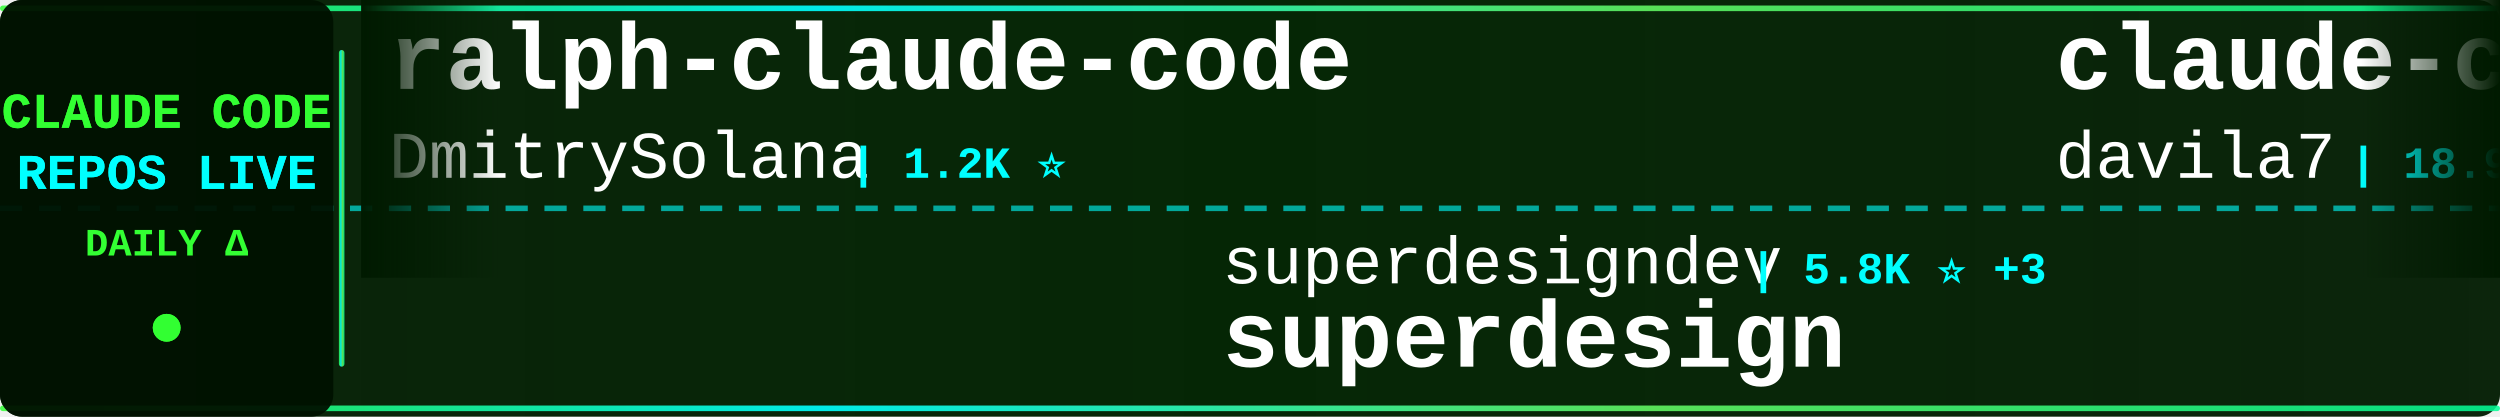
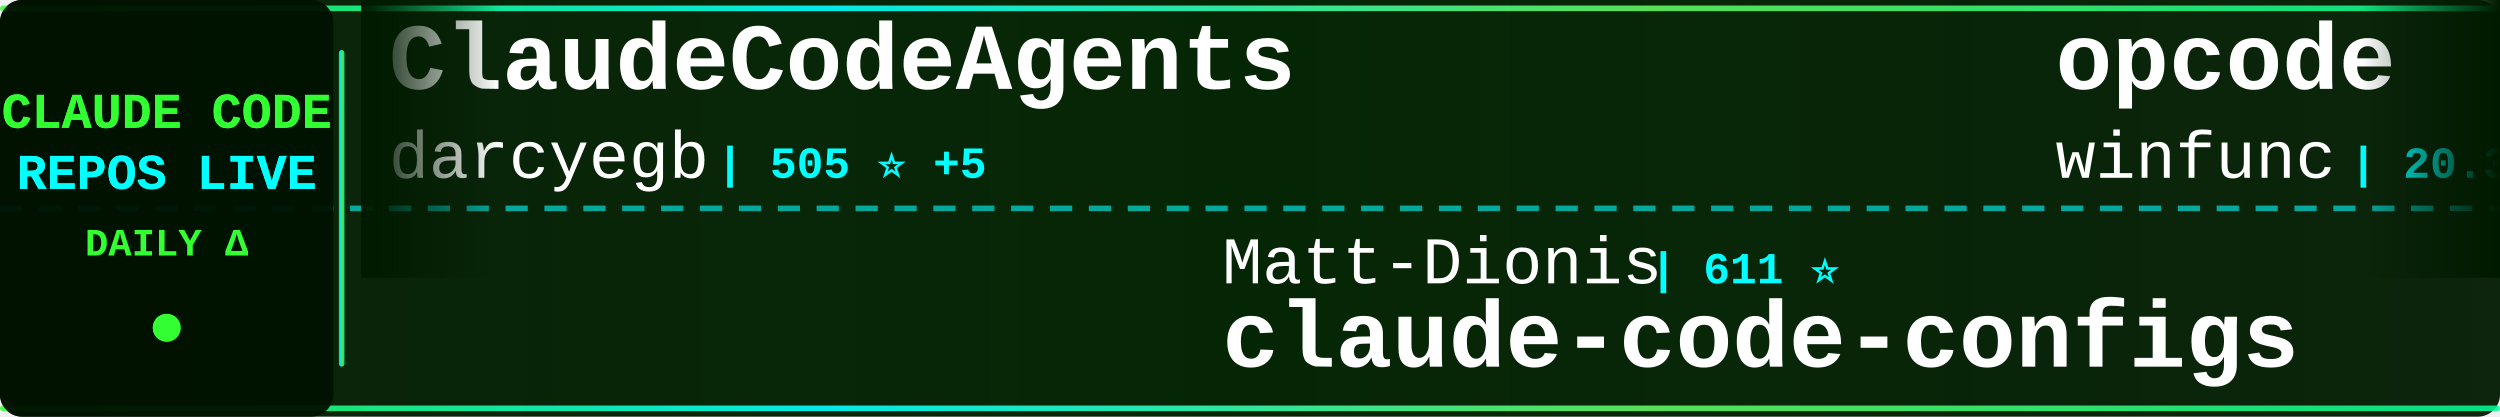
<svg xmlns="http://www.w3.org/2000/svg" width="900" height="150">
  <defs>
    <linearGradient id="tickerBg" x1="0%" y1="0%" x2="100%" y2="0%">
      <stop offset="0%" style="stop-color:#001a00;stop-opacity:0.95" />
      <stop offset="50%" style="stop-color:#002200;stop-opacity:0.98" />
      <stop offset="100%" style="stop-color:#001a00;stop-opacity:0.95" />
    </linearGradient>
    <linearGradient id="borderGrad" x1="0%" y1="0%" x2="100%" y2="0%">
      <stop offset="0%" style="stop-color:#33ff33;stop-opacity:0.85">
        <animate attributeName="stop-opacity" values="0.85;1;0.85" dur="2s" repeatCount="indefinite" />
      </stop>
      <stop offset="33%" style="stop-color:#00ffff;stop-opacity:0.9">
        <animate attributeName="stop-opacity" values="0.9;1;0.9" dur="2.2s" repeatCount="indefinite" />
      </stop>
      <stop offset="66%" style="stop-color:#66ff66;stop-opacity:0.85">
        <animate attributeName="stop-opacity" values="0.85;1;0.85" dur="1.8s" repeatCount="indefinite" />
      </stop>
      <stop offset="100%" style="stop-color:#00ff99;stop-opacity:0.85">
        <animate attributeName="stop-opacity" values="0.85;1;0.85" dur="2s" repeatCount="indefinite" />
      </stop>
    </linearGradient>
    <filter id="textGlow">
      <feGaussianBlur stdDeviation="0.1" result="coloredBlur" />
      <feMerge>
        <feMergeNode in="coloredBlur" />
        <feMergeNode in="SourceGraphic" />
      </feMerge>
    </filter>
    <filter id="metricGlow">
      <feGaussianBlur stdDeviation="0.2" result="coloredBlur" />
      <feMerge>
        <feMergeNode in="coloredBlur" />
        <feMergeNode in="SourceGraphic" />
      </feMerge>
    </filter>
    <linearGradient id="leftFade" x1="0%" y1="0%" x2="100%" y2="0%">
      <stop offset="0%" style="stop-color:#001a00;stop-opacity:1" />
      <stop offset="100%" style="stop-color:#001a00;stop-opacity:0" />
    </linearGradient>
    <linearGradient id="rightFade" x1="0%" y1="0%" x2="100%" y2="0%">
      <stop offset="0%" style="stop-color:#001a00;stop-opacity:0" />
      <stop offset="100%" style="stop-color:#001a00;stop-opacity:1" />
    </linearGradient>
  </defs>
  <rect width="900" height="150" fill="url(#tickerBg)" rx="8" />
  <rect x="0" y="2" width="900" height="2" fill="url(#borderGrad)" rx="1" />
  <rect x="0" y="146" width="900" height="2" fill="url(#borderGrad)" rx="1" />
  <line x1="0" y1="75" x2="900" y2="75" stroke="#00ffff" stroke-width="2" stroke-dasharray="8 6" opacity="0.6" />
  <rect x="0" y="0" width="120" height="150" fill="#001100" opacity="0.95" rx="8" />
  <text x="60" y="46" font-family="'Courier New', monospace" font-size="18" font-weight="bold" fill="#33ff33" text-anchor="middle" filter="url(#textGlow)">
    CLAUDE CODE
  </text>
  <text x="60" y="68" font-family="'Courier New', monospace" font-size="18" font-weight="bold" fill="#00ffff" text-anchor="middle" filter="url(#textGlow)">
    REPOS LIVE
  </text>
  <text x="60" y="92" font-family="'Courier New', monospace" font-size="14" font-weight="bold" fill="#33ff33" text-anchor="middle">
    DAILY Δ
  </text>
  <circle cx="60" cy="118" r="5" fill="#33ff33" filter="url(#metricGlow)">
    <animate attributeName="r" values="4;6;4" dur="1.5s" repeatCount="indefinite" />
    <animate attributeName="opacity" values="0.6;1;0.6" dur="1.5s" repeatCount="indefinite" />
  </circle>
  <rect x="122" y="18" width="2" height="114" fill="url(#borderGrad)" rx="1" />
  <clipPath id="tickerClip">
    <rect x="130" y="0" width="770" height="150" />
  </clipPath>
  <g clip-path="url(#tickerClip)">
    <g id="tickerItems">
      <animateTransform attributeName="transform" attributeType="XML" type="translate" from="0 0" to="-3000 0" dur="54s" repeatCount="indefinite" />
      <g transform="translate(0, 0)">
-         <text x="140" y="32" font-family="'Courier New', monospace" font-size="34" font-weight="bold" fill="#ffffff">ralph-claude-code</text>
-         <text x="140" y="64" font-family="'Courier New', monospace" font-size="24" font-weight="normal" fill="#ffffff" opacity="1.0">DmitrySolana</text>
-         <text x="306" y="64" font-family="'Courier New', monospace" font-size="16" font-weight="bold" fill="#00ffff"> | 1.2K ⭐</text>
+         <text x="140" y="32" font-family="'Courier New', monospace" font-size="34" font-weight="bold" fill="#ffffff">ClaudeCodeAgents</text>
+         <text x="140" y="64" font-family="'Courier New', monospace" font-size="24" font-weight="normal" fill="#ffffff" opacity="1.0">darcyegb</text>
+         <text x="258" y="64" font-family="'Courier New', monospace" font-size="16" font-weight="bold" fill="#00ffff"> | 505 ⭐ +5</text>
      </g>
      <g transform="translate(300, 0)">
-         <text x="140" y="102" font-family="'Courier New', monospace" font-size="24" font-weight="normal" fill="#ffffff" opacity="1.0">superdesigndev</text>
-         <text x="330" y="102" font-family="'Courier New', monospace" font-size="16" font-weight="bold" fill="#00ffff"> | 5.8K ⭐ +3</text>
-         <text x="140" y="132" font-family="'Courier New', monospace" font-size="34" font-weight="bold" fill="#ffffff">superdesign</text>
+         <text x="140" y="102" font-family="'Courier New', monospace" font-size="24" font-weight="normal" fill="#ffffff" opacity="1.0">Matt-Dionis</text>
+         <text x="294" y="102" font-family="'Courier New', monospace" font-size="16" font-weight="bold" fill="#00ffff"> | 611 ⭐</text>
+         <text x="140" y="132" font-family="'Courier New', monospace" font-size="34" font-weight="bold" fill="#ffffff">claude-code-configs</text>
      </g>
      <g transform="translate(600, 0)">
-         <text x="140" y="32" font-family="'Courier New', monospace" font-size="34" font-weight="bold" fill="#ffffff">claude-code-templates</text>
-         <text x="140" y="64" font-family="'Courier New', monospace" font-size="24" font-weight="normal" fill="#ffffff" opacity="1.0">davila7</text>
-         <text x="246" y="64" font-family="'Courier New', monospace" font-size="16" font-weight="bold" fill="#00ffff"> | 18.9K ⭐ +103</text>
+         <text x="140" y="32" font-family="'Courier New', monospace" font-size="34" font-weight="bold" fill="#ffffff">opcode</text>
+         <text x="140" y="64" font-family="'Courier New', monospace" font-size="24" font-weight="normal" fill="#ffffff" opacity="1.0">winfunc</text>
+         <text x="246" y="64" font-family="'Courier New', monospace" font-size="16" font-weight="bold" fill="#00ffff"> | 20.3K ⭐ +23</text>
      </g>
      <g transform="translate(900, 0)">
-         <text x="140" y="102" font-family="'Courier New', monospace" font-size="24" font-weight="normal" fill="#ffffff" opacity="1.0">anthropics</text>
-         <text x="282" y="102" font-family="'Courier New', monospace" font-size="16" font-weight="bold" fill="#00ffff"> | 4.4K ⭐ +28</text>
-         <text x="140" y="132" font-family="'Courier New', monospace" font-size="34" font-weight="bold" fill="#ffffff">claude-agent-sdk-python</text>
+         <text x="140" y="102" font-family="'Courier New', monospace" font-size="24" font-weight="normal" fill="#ffffff" opacity="1.0">UfoMiao</text>
+         <text x="246" y="102" font-family="'Courier New', monospace" font-size="16" font-weight="bold" fill="#00ffff"> | 5.4K ⭐ +8</text>
+         <text x="140" y="132" font-family="'Courier New', monospace" font-size="34" font-weight="bold" fill="#ffffff">zcf</text>
      </g>
      <g transform="translate(1200, 0)">
-         <text x="140" y="32" font-family="'Courier New', monospace" font-size="34" font-weight="bold" fill="#ffffff">cc</text>
-         <text x="140" y="64" font-family="'Courier New', monospace" font-size="24" font-weight="normal" fill="#ffffff" opacity="1.0">kn1026</text>
-         <text x="234" y="64" font-family="'Courier New', monospace" font-size="16" font-weight="bold" fill="#00ffff"> | 703 ⭐</text>
+         <text x="140" y="32" font-family="'Courier New', monospace" font-size="34" font-weight="bold" fill="#ffffff">Claude-Code</text>
+         <text x="140" y="64" font-family="'Courier New', monospace" font-size="24" font-weight="normal" fill="#ffffff" opacity="1.0">lyconear</text>
+         <text x="258" y="64" font-family="'Courier New', monospace" font-size="16" font-weight="bold" fill="#00ffff"> | 4 ⭐</text>
      </g>
      <g transform="translate(1500, 0)">
-         <text x="140" y="102" font-family="'Courier New', monospace" font-size="24" font-weight="normal" fill="#ffffff" opacity="1.0">ykdojo</text>
-         <text x="234" y="102" font-family="'Courier New', monospace" font-size="16" font-weight="bold" fill="#00ffff"> | 1.7K ⭐ +30</text>
-         <text x="140" y="132" font-family="'Courier New', monospace" font-size="34" font-weight="bold" fill="#ffffff">claude-code-tips</text>
+         <text x="140" y="102" font-family="'Courier New', monospace" font-size="24" font-weight="normal" fill="#ffffff" opacity="1.0">farion1231</text>
+         <text x="282" y="102" font-family="'Courier New', monospace" font-size="16" font-weight="bold" fill="#00ffff"> | 15.0K ⭐ +229</text>
+         <text x="140" y="132" font-family="'Courier New', monospace" font-size="34" font-weight="bold" fill="#ffffff">cc-switch</text>
      </g>
      <g transform="translate(1800, 0)">
-         <text x="140" y="32" font-family="'Courier New', monospace" font-size="34" font-weight="bold" fill="#ffffff">claude-code-hooks-master...</text>
-         <text x="140" y="64" font-family="'Courier New', monospace" font-size="24" font-weight="normal" fill="#ffffff" opacity="1.0">disler</text>
-         <text x="234" y="64" font-family="'Courier New', monospace" font-size="16" font-weight="bold" fill="#00ffff"> | 2.1K ⭐ +7</text>
+         <text x="140" y="32" font-family="'Courier New', monospace" font-size="34" font-weight="bold" fill="#ffffff">antigravity-awesome-skil...</text>
+         <text x="140" y="64" font-family="'Courier New', monospace" font-size="24" font-weight="normal" fill="#ffffff" opacity="1.0">sickn33</text>
+         <text x="246" y="64" font-family="'Courier New', monospace" font-size="16" font-weight="bold" fill="#00ffff"> | 5.6K ⭐ +311</text>
      </g>
      <g transform="translate(2100, 0)">
-         <text x="140" y="102" font-family="'Courier New', monospace" font-size="24" font-weight="normal" fill="#ffffff" opacity="1.0">catlog22</text>
-         <text x="258" y="102" font-family="'Courier New', monospace" font-size="16" font-weight="bold" fill="#00ffff"> | 1.2K ⭐ +16</text>
-         <text x="140" y="132" font-family="'Courier New', monospace" font-size="34" font-weight="bold" fill="#ffffff">Claude-Code-Workflow</text>
+         <text x="140" y="102" font-family="'Courier New', monospace" font-size="24" font-weight="normal" fill="#ffffff" opacity="1.0">zsio</text>
+         <text x="210" y="102" font-family="'Courier New', monospace" font-size="16" font-weight="bold" fill="#00ffff"> | 155 ⭐</text>
+         <text x="140" y="132" font-family="'Courier New', monospace" font-size="34" font-weight="bold" fill="#ffffff">claude-code-hub</text>
      </g>
      <g transform="translate(2400, 0)">
-         <text x="140" y="32" font-family="'Courier New', monospace" font-size="34" font-weight="bold" fill="#ffffff">CLIProxyAPI</text>
-         <text x="140" y="64" font-family="'Courier New', monospace" font-size="24" font-weight="normal" fill="#ffffff" opacity="1.0">router-for-me</text>
-         <text x="318" y="64" font-family="'Courier New', monospace" font-size="16" font-weight="bold" fill="#00ffff"> | 8.7K ⭐ +104</text>
+         <text x="140" y="32" font-family="'Courier New', monospace" font-size="34" font-weight="bold" fill="#ffffff">claude-code-ide.el</text>
+         <text x="140" y="64" font-family="'Courier New', monospace" font-size="24" font-weight="normal" fill="#ffffff" opacity="1.0">manzaltu</text>
+         <text x="258" y="64" font-family="'Courier New', monospace" font-size="16" font-weight="bold" fill="#00ffff"> | 1.3K ⭐ +1</text>
      </g>
      <g transform="translate(2700, 0)">
-         <text x="140" y="102" font-family="'Courier New', monospace" font-size="24" font-weight="normal" fill="#ffffff" opacity="1.0">MadAppGang</text>
-         <text x="282" y="102" font-family="'Courier New', monospace" font-size="16" font-weight="bold" fill="#00ffff"> | 219 ⭐</text>
-         <text x="140" y="132" font-family="'Courier New', monospace" font-size="34" font-weight="bold" fill="#ffffff">claude-code</text>
+         <text x="140" y="102" font-family="'Courier New', monospace" font-size="24" font-weight="normal" fill="#ffffff" opacity="1.0">diet103</text>
+         <text x="246" y="102" font-family="'Courier New', monospace" font-size="16" font-weight="bold" fill="#00ffff"> | 8.7K ⭐ +12</text>
+         <text x="140" y="132" font-family="'Courier New', monospace" font-size="34" font-weight="bold" fill="#ffffff">claude-code-infrastructu...</text>
      </g>
      <g transform="translate(3000, 0)">
-         <text x="140" y="32" font-family="'Courier New', monospace" font-size="34" font-weight="bold" fill="#ffffff">ralph-claude-code</text>
-         <text x="140" y="64" font-family="'Courier New', monospace" font-size="24" font-weight="normal" fill="#ffffff" opacity="1.0">DmitrySolana</text>
-         <text x="306" y="64" font-family="'Courier New', monospace" font-size="16" font-weight="bold" fill="#00ffff"> | 1.2K ⭐</text>
+         <text x="140" y="32" font-family="'Courier New', monospace" font-size="34" font-weight="bold" fill="#ffffff">ClaudeCodeAgents</text>
+         <text x="140" y="64" font-family="'Courier New', monospace" font-size="24" font-weight="normal" fill="#ffffff" opacity="1.0">darcyegb</text>
+         <text x="258" y="64" font-family="'Courier New', monospace" font-size="16" font-weight="bold" fill="#00ffff"> | 505 ⭐ +5</text>
      </g>
      <g transform="translate(3300, 0)">
-         <text x="140" y="102" font-family="'Courier New', monospace" font-size="24" font-weight="normal" fill="#ffffff" opacity="1.0">superdesigndev</text>
-         <text x="330" y="102" font-family="'Courier New', monospace" font-size="16" font-weight="bold" fill="#00ffff"> | 5.8K ⭐ +3</text>
-         <text x="140" y="132" font-family="'Courier New', monospace" font-size="34" font-weight="bold" fill="#ffffff">superdesign</text>
+         <text x="140" y="102" font-family="'Courier New', monospace" font-size="24" font-weight="normal" fill="#ffffff" opacity="1.0">Matt-Dionis</text>
+         <text x="294" y="102" font-family="'Courier New', monospace" font-size="16" font-weight="bold" fill="#00ffff"> | 611 ⭐</text>
+         <text x="140" y="132" font-family="'Courier New', monospace" font-size="34" font-weight="bold" fill="#ffffff">claude-code-configs</text>
      </g>
      <g transform="translate(3600, 0)">
-         <text x="140" y="32" font-family="'Courier New', monospace" font-size="34" font-weight="bold" fill="#ffffff">claude-code-templates</text>
-         <text x="140" y="64" font-family="'Courier New', monospace" font-size="24" font-weight="normal" fill="#ffffff" opacity="1.0">davila7</text>
-         <text x="246" y="64" font-family="'Courier New', monospace" font-size="16" font-weight="bold" fill="#00ffff"> | 18.9K ⭐ +103</text>
+         <text x="140" y="32" font-family="'Courier New', monospace" font-size="34" font-weight="bold" fill="#ffffff">opcode</text>
+         <text x="140" y="64" font-family="'Courier New', monospace" font-size="24" font-weight="normal" fill="#ffffff" opacity="1.0">winfunc</text>
+         <text x="246" y="64" font-family="'Courier New', monospace" font-size="16" font-weight="bold" fill="#00ffff"> | 20.3K ⭐ +23</text>
      </g>
      <g transform="translate(3900, 0)">
-         <text x="140" y="102" font-family="'Courier New', monospace" font-size="24" font-weight="normal" fill="#ffffff" opacity="1.0">anthropics</text>
-         <text x="282" y="102" font-family="'Courier New', monospace" font-size="16" font-weight="bold" fill="#00ffff"> | 4.4K ⭐ +28</text>
-         <text x="140" y="132" font-family="'Courier New', monospace" font-size="34" font-weight="bold" fill="#ffffff">claude-agent-sdk-python</text>
+         <text x="140" y="102" font-family="'Courier New', monospace" font-size="24" font-weight="normal" fill="#ffffff" opacity="1.0">UfoMiao</text>
+         <text x="246" y="102" font-family="'Courier New', monospace" font-size="16" font-weight="bold" fill="#00ffff"> | 5.4K ⭐ +8</text>
+         <text x="140" y="132" font-family="'Courier New', monospace" font-size="34" font-weight="bold" fill="#ffffff">zcf</text>
      </g>
    </g>
  </g>
  <rect x="130" y="0" width="50" height="100" fill="url(#leftFade)" />
  <rect x="850" y="0" width="50" height="100" fill="url(#rightFade)" />
</svg>
